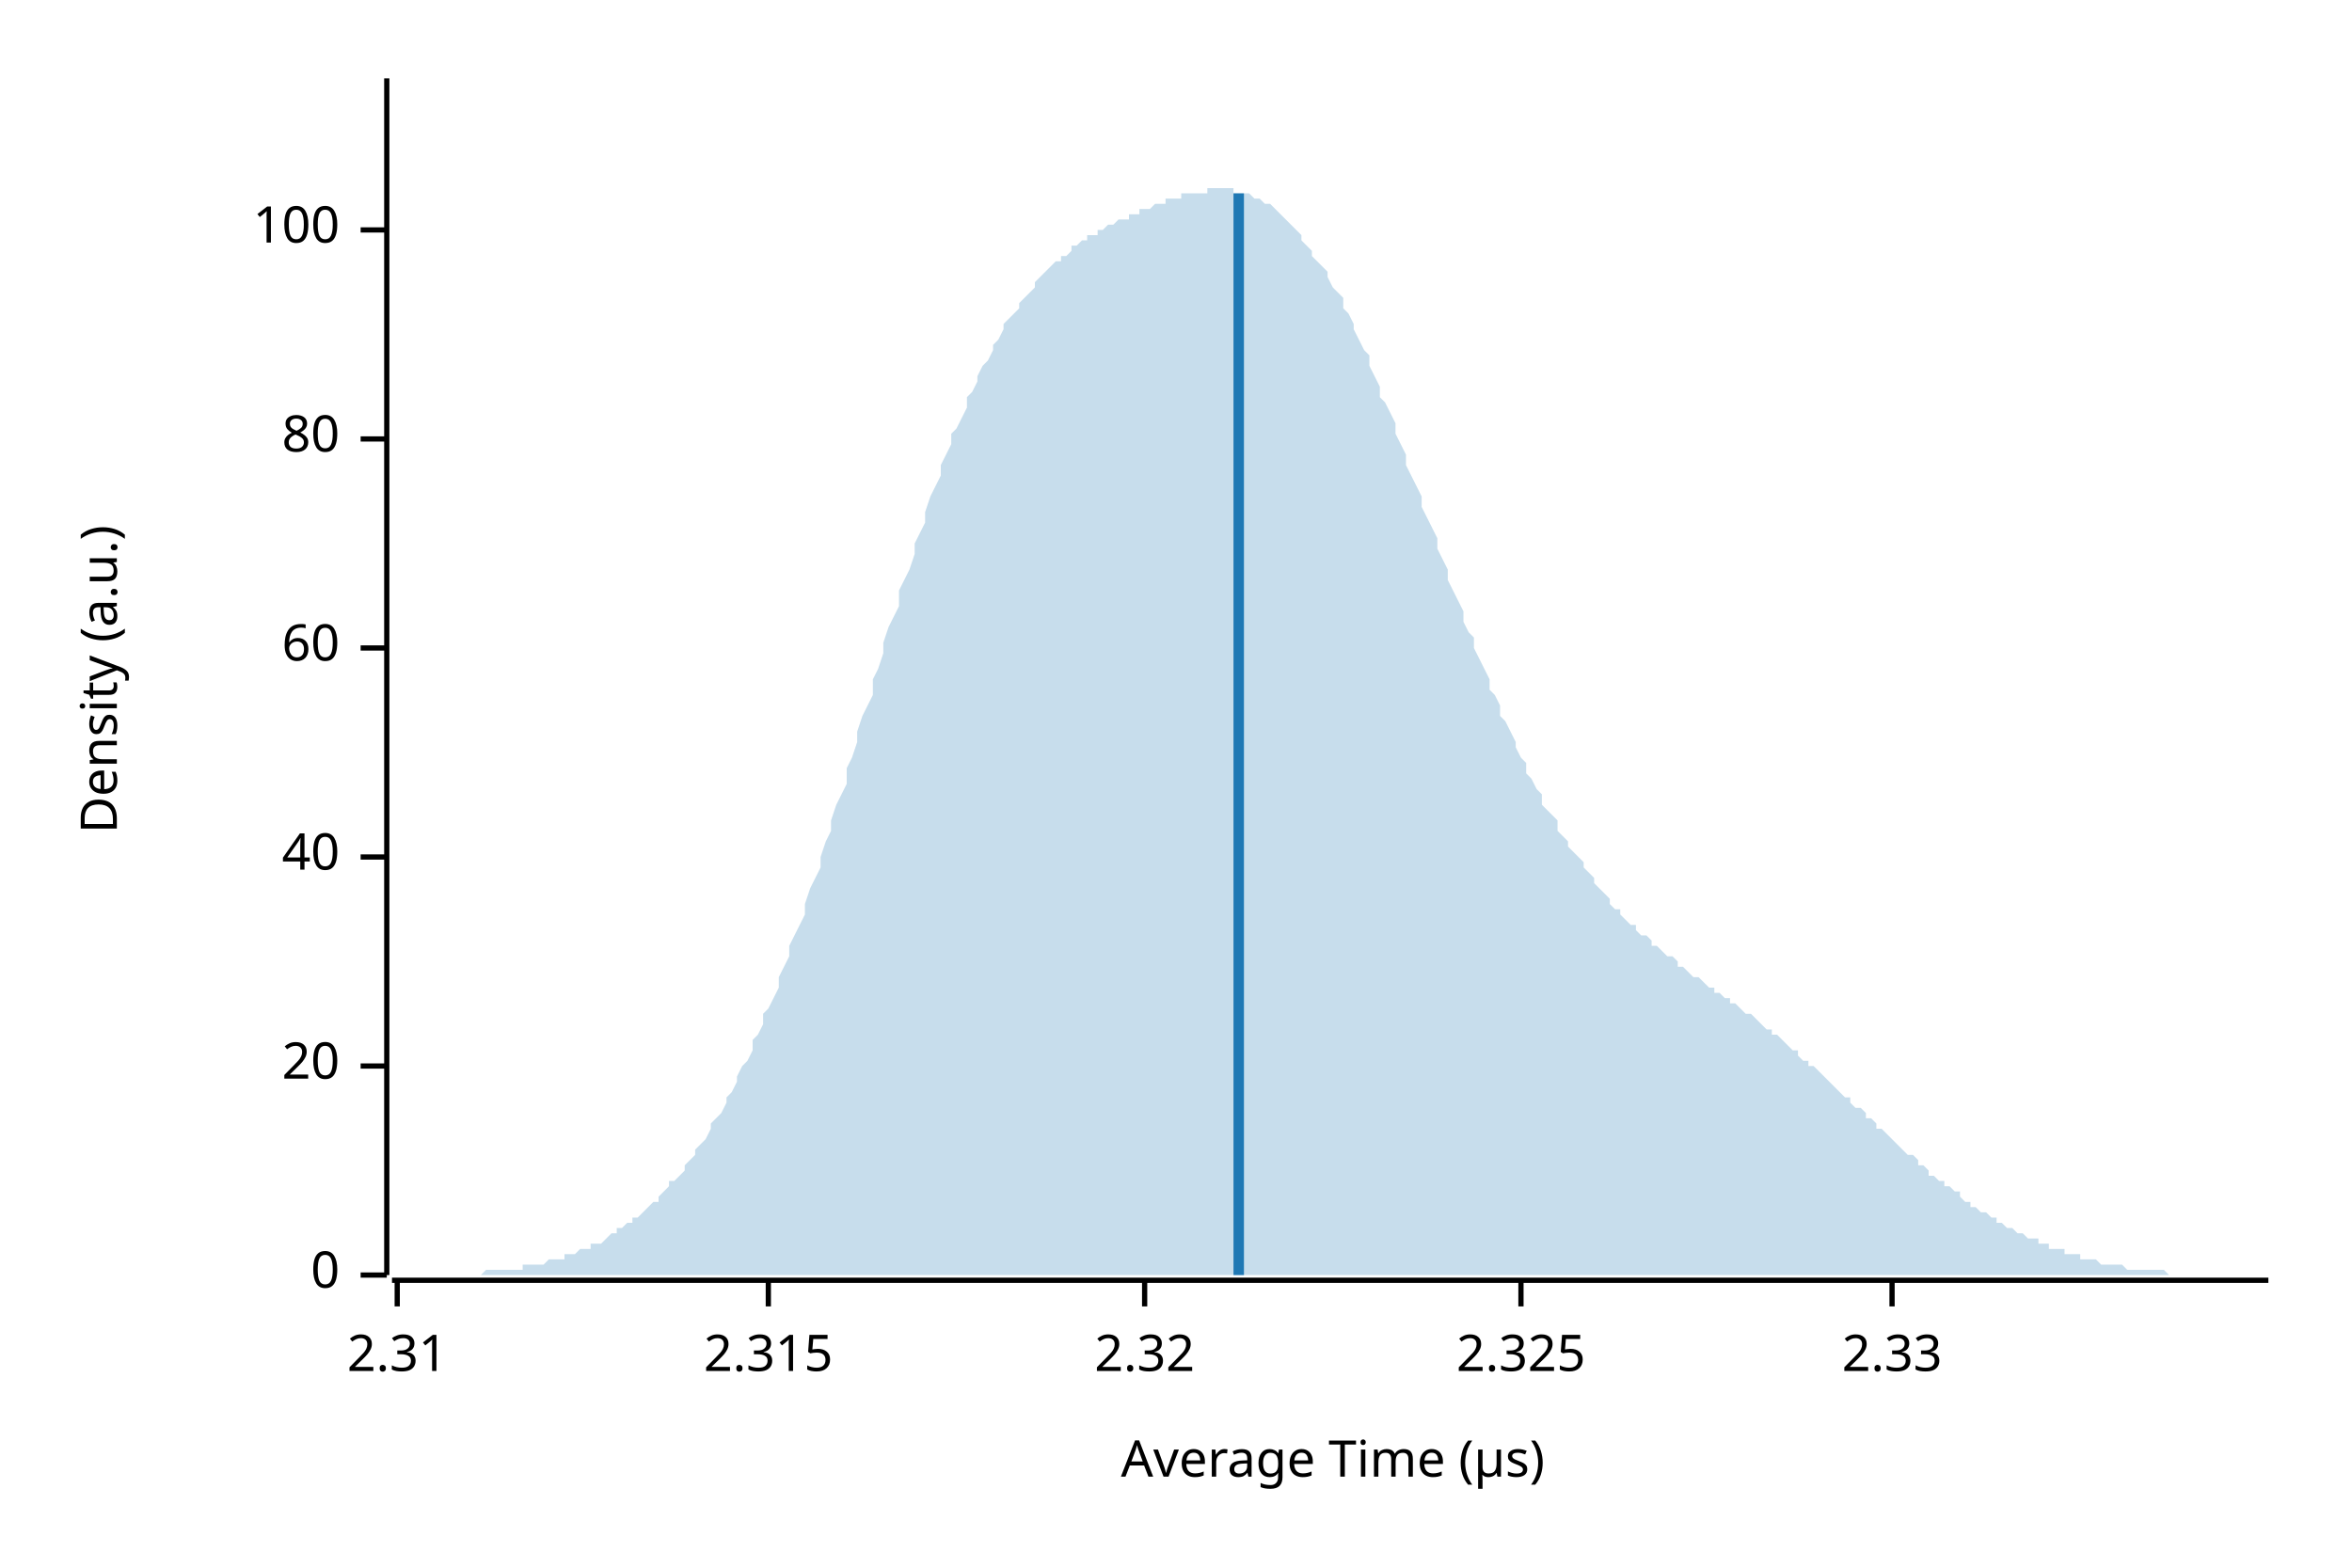
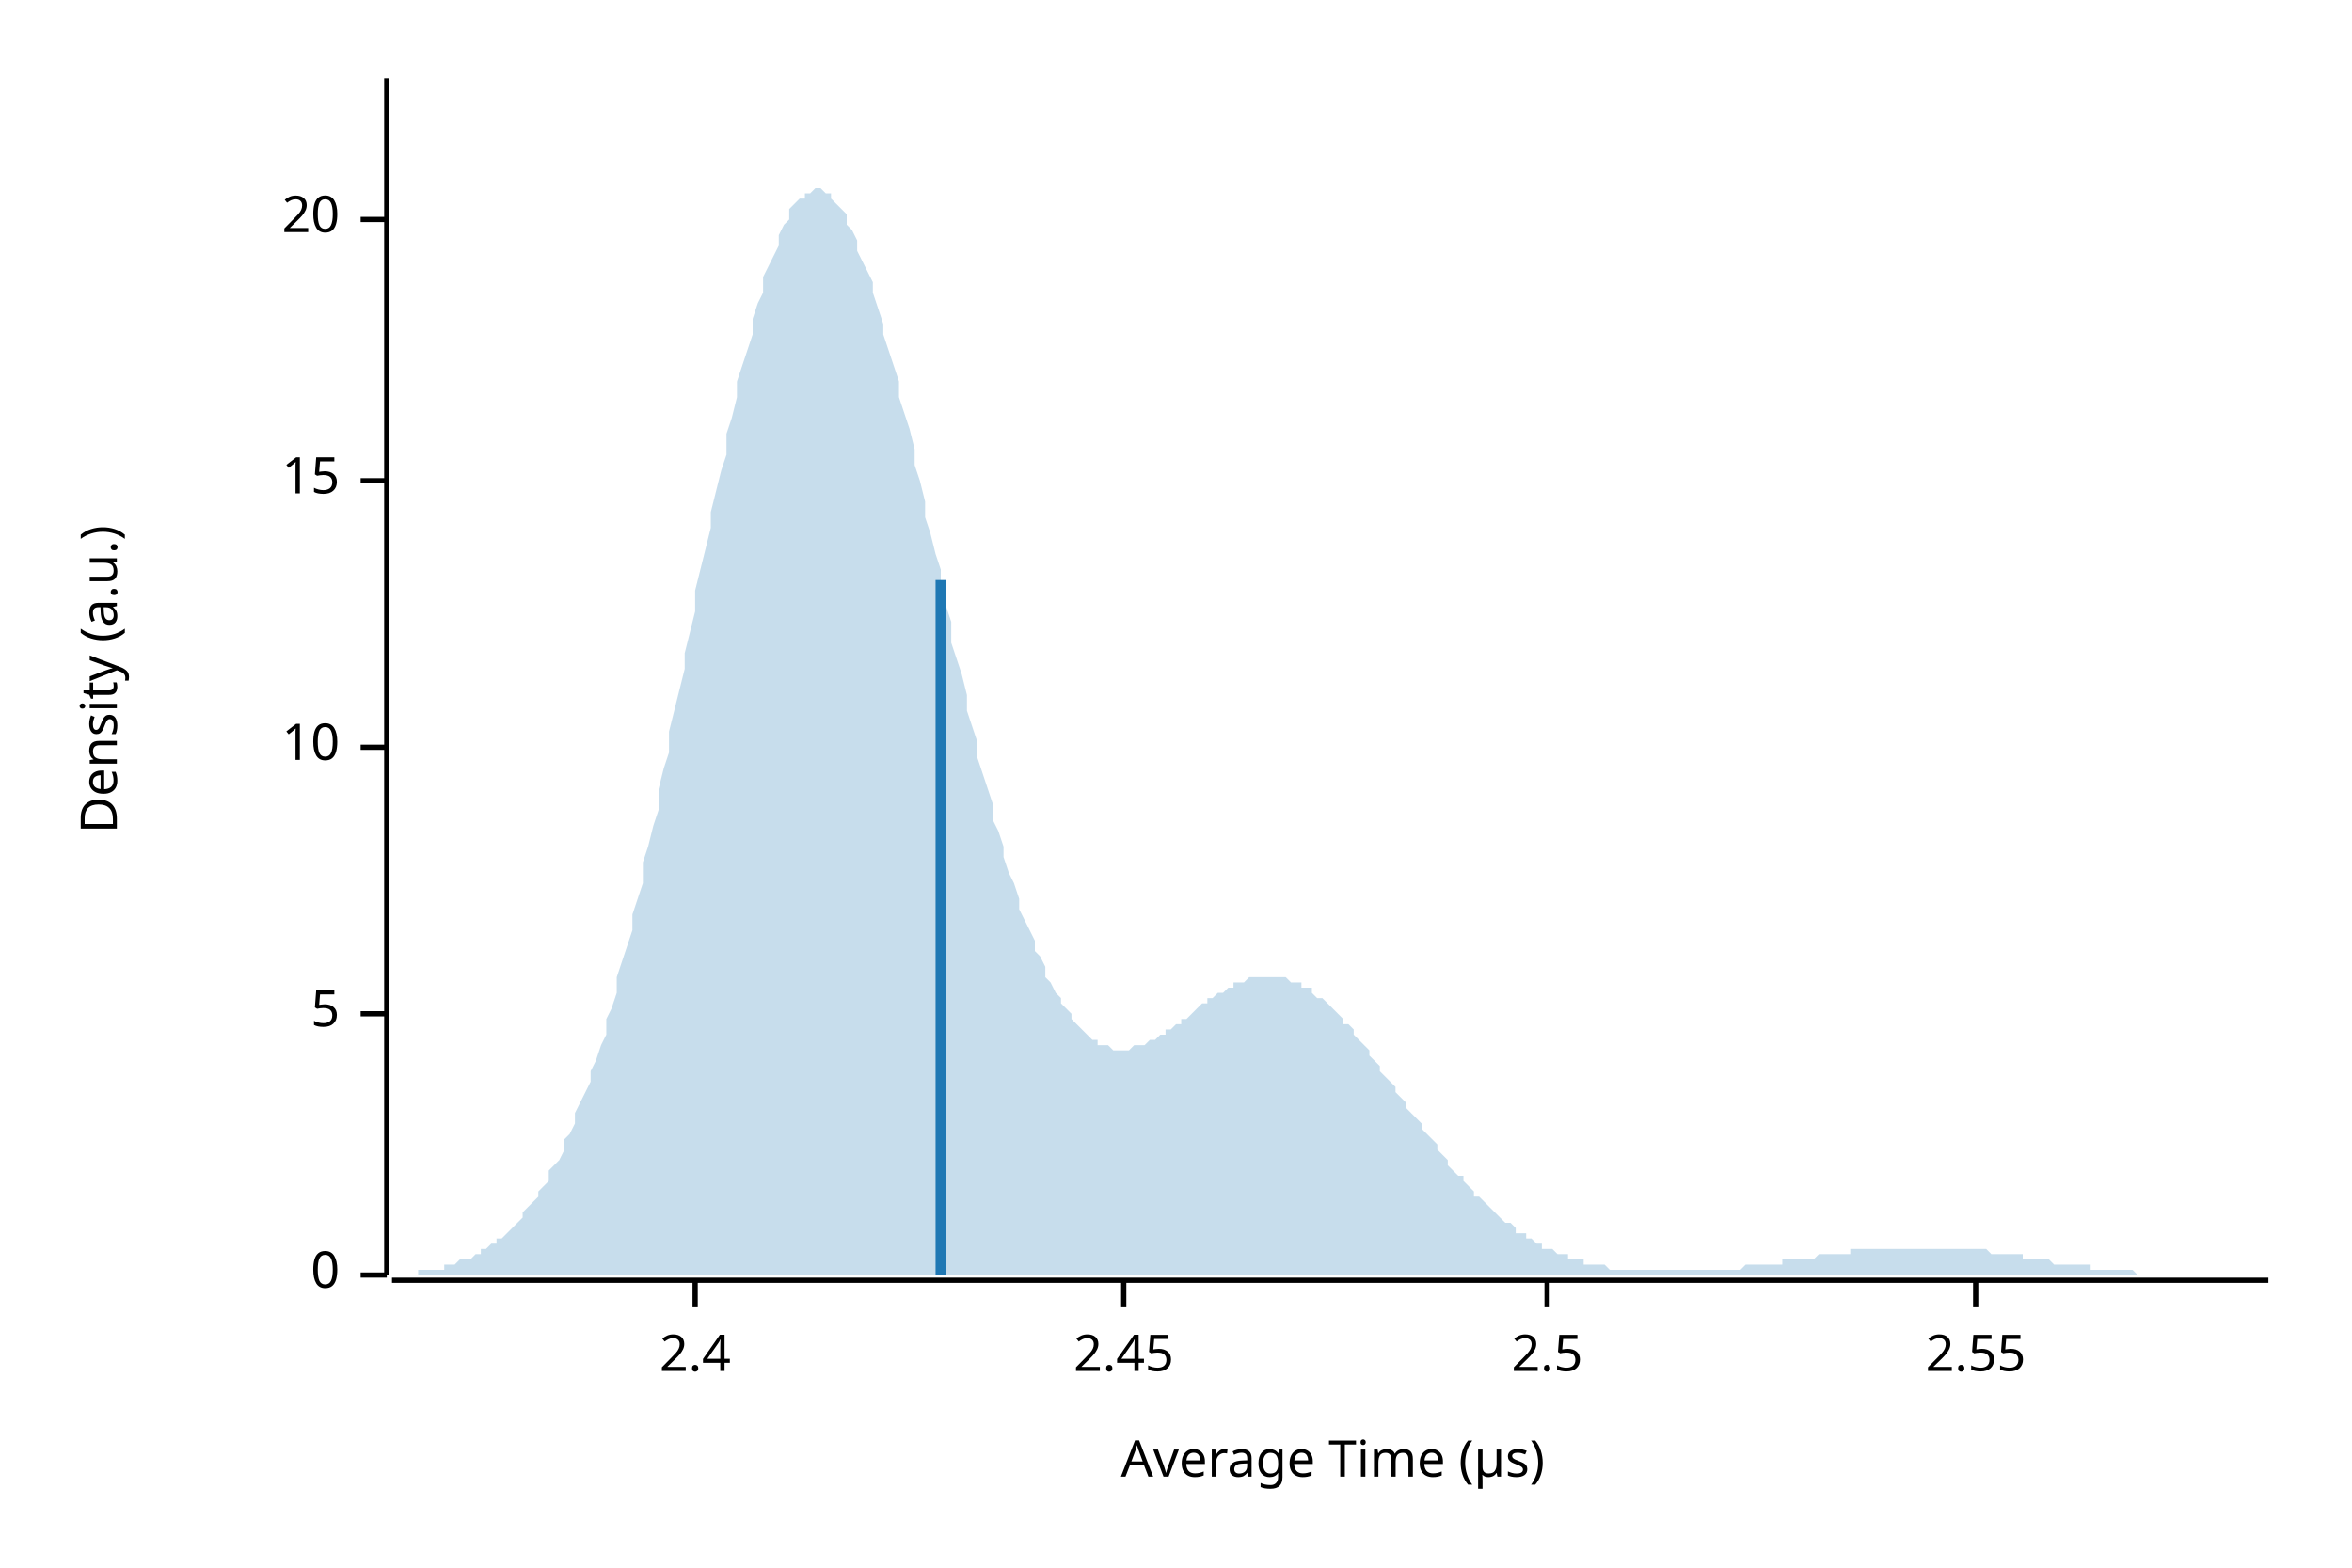
<svg xmlns="http://www.w3.org/2000/svg" width="450" height="300" viewBox="0 0 450 300">
  <text x="15" y="130" dy="0.76em" text-anchor="middle" font-family="sans-serif" font-size="9.677" opacity="1" fill="#000000" transform="rotate(270, 15, 130)">
Density (a.u.)
</text>
  <text x="255" y="285" dy="-0.5ex" text-anchor="middle" font-family="sans-serif" font-size="9.677" opacity="1" fill="#000000">
Average Time (µs)
</text>
  <polyline fill="none" opacity="1" stroke="#000000" stroke-width="1" points="74,15 74,244 " />
  <text x="65" y="244" dy="0.5ex" text-anchor="end" font-family="sans-serif" font-size="9.677" opacity="1" fill="#000000">
0
</text>
  <polyline fill="none" opacity="1" stroke="#000000" stroke-width="1" points="69,244 74,244 " />
-   <text x="65" y="204" dy="0.5ex" text-anchor="end" font-family="sans-serif" font-size="9.677" opacity="1" fill="#000000">
+   <text x="65" y="194" dy="0.5ex" text-anchor="end" font-family="sans-serif" font-size="9.677" opacity="1" fill="#000000">
+ 5
+ </text>
+   <polyline fill="none" opacity="1" stroke="#000000" stroke-width="1" points="69,194 74,194 " />
+   <text x="65" y="143" dy="0.5ex" text-anchor="end" font-family="sans-serif" font-size="9.677" opacity="1" fill="#000000">
+ 10
+ </text>
+   <polyline fill="none" opacity="1" stroke="#000000" stroke-width="1" points="69,143 74,143 " />
+   <text x="65" y="92" dy="0.5ex" text-anchor="end" font-family="sans-serif" font-size="9.677" opacity="1" fill="#000000">
+ 15
+ </text>
+   <polyline fill="none" opacity="1" stroke="#000000" stroke-width="1" points="69,92 74,92 " />
+   <text x="65" y="42" dy="0.5ex" text-anchor="end" font-family="sans-serif" font-size="9.677" opacity="1" fill="#000000">
20
</text>
-   <polyline fill="none" opacity="1" stroke="#000000" stroke-width="1" points="69,204 74,204 " />
-   <text x="65" y="164" dy="0.5ex" text-anchor="end" font-family="sans-serif" font-size="9.677" opacity="1" fill="#000000">
- 40
+   <polyline fill="none" opacity="1" stroke="#000000" stroke-width="1" points="69,42 74,42 " />
+   <polyline fill="none" opacity="1" stroke="#000000" stroke-width="1" points="75,245 434,245 " />
+   <text x="133" y="255" dy="0.76em" text-anchor="middle" font-family="sans-serif" font-size="9.677" opacity="1" fill="#000000">
+ 2.4
</text>
-   <polyline fill="none" opacity="1" stroke="#000000" stroke-width="1" points="69,164 74,164 " />
-   <text x="65" y="124" dy="0.5ex" text-anchor="end" font-family="sans-serif" font-size="9.677" opacity="1" fill="#000000">
- 60
+   <polyline fill="none" opacity="1" stroke="#000000" stroke-width="1" points="133,245 133,250 " />
+   <text x="215" y="255" dy="0.76em" text-anchor="middle" font-family="sans-serif" font-size="9.677" opacity="1" fill="#000000">
+ 2.45
</text>
-   <polyline fill="none" opacity="1" stroke="#000000" stroke-width="1" points="69,124 74,124 " />
-   <text x="65" y="84" dy="0.5ex" text-anchor="end" font-family="sans-serif" font-size="9.677" opacity="1" fill="#000000">
- 80
+   <polyline fill="none" opacity="1" stroke="#000000" stroke-width="1" points="215,245 215,250 " />
+   <text x="296" y="255" dy="0.76em" text-anchor="middle" font-family="sans-serif" font-size="9.677" opacity="1" fill="#000000">
+ 2.5
</text>
-   <polyline fill="none" opacity="1" stroke="#000000" stroke-width="1" points="69,84 74,84 " />
-   <text x="65" y="44" dy="0.5ex" text-anchor="end" font-family="sans-serif" font-size="9.677" opacity="1" fill="#000000">
- 100
+   <polyline fill="none" opacity="1" stroke="#000000" stroke-width="1" points="296,245 296,250 " />
+   <text x="378" y="255" dy="0.76em" text-anchor="middle" font-family="sans-serif" font-size="9.677" opacity="1" fill="#000000">
+ 2.55
</text>
-   <polyline fill="none" opacity="1" stroke="#000000" stroke-width="1" points="69,44 74,44 " />
-   <polyline fill="none" opacity="1" stroke="#000000" stroke-width="1" points="75,245 434,245 " />
-   <text x="76" y="255" dy="0.76em" text-anchor="middle" font-family="sans-serif" font-size="9.677" opacity="1" fill="#000000">
- 2.31
- </text>
-   <polyline fill="none" opacity="1" stroke="#000000" stroke-width="1" points="76,245 76,250 " />
-   <text x="147" y="255" dy="0.76em" text-anchor="middle" font-family="sans-serif" font-size="9.677" opacity="1" fill="#000000">
- 2.315
- </text>
-   <polyline fill="none" opacity="1" stroke="#000000" stroke-width="1" points="147,245 147,250 " />
-   <text x="219" y="255" dy="0.76em" text-anchor="middle" font-family="sans-serif" font-size="9.677" opacity="1" fill="#000000">
- 2.32
- </text>
-   <polyline fill="none" opacity="1" stroke="#000000" stroke-width="1" points="219,245 219,250 " />
-   <text x="291" y="255" dy="0.76em" text-anchor="middle" font-family="sans-serif" font-size="9.677" opacity="1" fill="#000000">
- 2.325
- </text>
-   <polyline fill="none" opacity="1" stroke="#000000" stroke-width="1" points="291,245 291,250 " />
-   <text x="362" y="255" dy="0.76em" text-anchor="middle" font-family="sans-serif" font-size="9.677" opacity="1" fill="#000000">
- 2.33
- </text>
-   <polyline fill="none" opacity="1" stroke="#000000" stroke-width="1" points="362,245 362,250 " />
-   <polygon opacity="0.25" fill="#1F78B4" points="75,244 75,244 76,244 77,244 77,244 78,244 79,244 80,244 80,244 81,244 82,244 82,244 83,244 84,244 85,244 85,244 86,244 87,244 87,244 88,244 89,244 90,244 90,244 91,244 92,244 92,244 93,243 94,243 95,243 95,243 96,243 97,243 98,243 98,243 99,243 100,243 100,242 101,242 102,242 103,242 103,242 104,242 105,241 105,241 106,241 107,241 108,241 108,240 109,240 110,240 110,240 111,239 112,239 113,239 113,238 114,238 115,238 116,237 116,237 117,236 118,236 118,235 119,235 120,234 121,234 121,233 122,233 123,232 123,232 124,231 125,230 126,230 126,229 127,228 128,227 128,226 129,226 130,225 131,224 131,223 132,222 133,221 133,220 134,219 135,218 136,216 136,215 137,214 138,213 139,211 139,210 140,209 141,207 141,206 142,204 143,203 144,201 144,199 145,198 146,196 146,194 147,193 148,191 149,189 149,187 150,185 151,183 151,181 152,179 153,177 154,175 154,173 155,170 156,168 157,166 157,164 158,161 159,159 159,157 160,154 161,152 162,150 162,147 163,145 164,142 164,140 165,137 166,135 167,133 167,130 168,128 169,125 169,123 170,120 171,118 172,116 172,113 173,111 174,109 175,106 175,104 176,102 177,100 177,98 178,95 179,93 180,91 180,89 181,87 182,85 182,83 183,82 184,80 185,78 185,76 186,75 187,73 187,72 188,70 189,69 190,67 190,66 191,65 192,63 192,62 193,61 194,60 195,59 195,58 196,57 197,56 198,55 198,54 199,53 200,52 200,52 201,51 202,50 203,50 203,49 204,49 205,48 205,47 206,47 207,46 208,46 208,45 209,45 210,45 210,44 211,44 212,43 213,43 213,43 214,42 215,42 216,42 216,41 217,41 218,41 218,40 219,40 220,40 221,39 221,39 222,39 223,39 223,38 224,38 225,38 226,38 226,37 227,37 228,37 228,37 229,37 230,37 231,37 231,36 232,36 233,36 233,36 234,36 235,36 236,36 236,37 237,37 238,37 239,37 239,37 240,38 241,38 241,38 242,39 243,39 244,40 244,40 245,41 246,42 246,42 247,43 248,44 249,45 249,46 250,47 251,48 251,49 252,50 253,51 254,52 254,53 255,55 256,56 257,57 257,59 258,60 259,62 259,63 260,65 261,67 262,68 262,70 263,72 264,74 264,76 265,77 266,79 267,81 267,83 268,85 269,87 269,89 270,91 271,93 272,95 272,97 273,99 274,101 275,103 275,105 276,107 277,109 277,111 278,113 279,115 280,117 280,119 281,121 282,122 282,124 283,126 284,128 285,130 285,132 286,133 287,135 287,137 288,138 289,140 290,142 290,143 291,145 292,146 292,148 293,149 294,151 295,152 295,154 296,155 297,156 298,157 298,159 299,160 300,161 300,162 301,163 302,164 303,165 303,166 304,167 305,168 305,169 306,170 307,171 308,172 308,173 309,174 310,174 310,175 311,176 312,177 313,177 313,178 314,179 315,179 316,180 316,181 317,181 318,182 318,182 319,183 320,183 321,184 321,185 322,185 323,186 323,186 324,187 325,187 326,188 326,188 327,189 328,189 328,190 329,190 330,191 331,191 331,192 332,192 333,193 333,193 334,194 335,194 336,195 336,195 337,196 338,197 339,197 339,198 340,198 341,199 341,199 342,200 343,201 344,201 344,202 345,203 346,203 346,204 347,204 348,205 349,206 349,206 350,207 351,208 351,208 352,209 353,210 354,210 354,211 355,212 356,212 357,213 357,214 358,214 359,215 359,216 360,216 361,217 362,218 362,218 363,219 364,220 364,220 365,221 366,221 367,222 367,223 368,223 369,224 369,225 370,225 371,226 372,226 372,227 373,227 374,228 375,228 375,229 376,230 377,230 377,231 378,231 379,232 380,232 380,232 381,233 382,233 382,234 383,234 384,235 385,235 385,235 386,236 387,236 387,236 388,237 389,237 390,237 390,238 391,238 392,238 392,239 393,239 394,239 395,239 395,240 396,240 397,240 398,240 398,241 399,241 400,241 400,241 401,241 402,242 403,242 403,242 404,242 405,242 405,242 406,242 407,243 408,243 408,243 409,243 410,243 410,243 411,243 412,243 413,243 413,243 414,243 415,244 416,244 416,244 417,244 418,244 418,244 419,244 420,244 421,244 421,244 422,244 423,244 423,244 424,244 425,244 426,244 426,244 427,244 428,244 428,244 429,244 430,244 431,244 431,244 432,244 433,244 434,244 434,244 75,244 " />
-   <polyline fill="none" opacity="1" stroke="#1F78B4" stroke-width="2" points="237,244 237,37 " />
+   <polyline fill="none" opacity="1" stroke="#000000" stroke-width="1" points="378,245 378,250 " />
+   <polygon opacity="0.25" fill="#1F78B4" points="75,244 75,244 76,244 77,244 77,244 78,244 79,244 80,244 80,243 81,243 82,243 82,243 83,243 84,243 85,243 85,242 86,242 87,242 87,242 88,241 89,241 90,241 90,241 91,240 92,240 92,239 93,239 94,238 95,238 95,237 96,237 97,236 98,235 98,235 99,234 100,233 100,232 101,231 102,230 103,229 103,228 104,227 105,226 105,224 106,223 107,222 108,220 108,218 109,217 110,215 110,213 111,211 112,209 113,207 113,205 114,203 115,200 116,198 116,195 117,193 118,190 118,187 119,184 120,181 121,178 121,175 122,172 123,169 123,165 124,162 125,158 126,155 126,151 127,147 128,144 128,140 129,136 130,132 131,128 131,125 132,121 133,117 133,113 134,109 135,105 136,101 136,98 137,94 138,90 139,87 139,83 140,80 141,76 141,73 142,70 143,67 144,64 144,61 145,58 146,56 146,53 147,51 148,49 149,47 149,45 150,43 151,42 151,40 152,39 153,38 154,38 154,37 155,37 156,36 157,36 157,36 158,37 159,37 159,38 160,39 161,40 162,41 162,43 163,44 164,46 164,48 165,50 166,52 167,54 167,56 168,59 169,62 169,64 170,67 171,70 172,73 172,76 173,79 174,82 175,86 175,89 176,92 177,96 177,99 178,102 179,106 180,109 180,113 181,116 182,119 182,123 183,126 184,129 185,133 185,136 186,139 187,142 187,145 188,148 189,151 190,154 190,157 191,159 192,162 192,164 193,167 194,169 195,172 195,174 196,176 197,178 198,180 198,182 199,183 200,185 200,187 201,188 202,190 203,191 203,192 204,193 205,194 205,195 206,196 207,197 208,198 208,198 209,199 210,199 210,200 211,200 212,200 213,201 213,201 214,201 215,201 216,201 216,201 217,200 218,200 218,200 219,200 220,199 221,199 221,199 222,198 223,198 223,197 224,197 225,196 226,196 226,195 227,195 228,194 228,194 229,193 230,192 231,192 231,191 232,191 233,190 233,190 234,190 235,189 236,189 236,188 237,188 238,188 239,187 239,187 240,187 241,187 241,187 242,187 243,187 244,187 244,187 245,187 246,187 246,187 247,188 248,188 249,188 249,189 250,189 251,189 251,190 252,191 253,191 254,192 254,192 255,193 256,194 257,195 257,196 258,196 259,197 259,198 260,199 261,200 262,201 262,202 263,203 264,204 264,205 265,206 266,207 267,208 267,209 268,210 269,211 269,212 270,213 271,214 272,215 272,216 273,217 274,218 275,219 275,220 276,221 277,222 277,223 278,224 279,225 280,225 280,226 281,227 282,228 282,229 283,229 284,230 285,231 285,231 286,232 287,233 287,233 288,234 289,234 290,235 290,236 291,236 292,236 292,237 293,237 294,238 295,238 295,239 296,239 297,239 298,240 298,240 299,240 300,240 300,241 301,241 302,241 303,241 303,242 304,242 305,242 305,242 306,242 307,242 308,243 308,243 309,243 310,243 310,243 311,243 312,243 313,243 313,243 314,243 315,243 316,243 316,243 317,243 318,243 318,243 319,243 320,243 321,243 321,243 322,243 323,243 323,243 324,243 325,243 326,243 326,243 327,243 328,243 328,243 329,243 330,243 331,243 331,243 332,243 333,243 333,243 334,242 335,242 336,242 336,242 337,242 338,242 339,242 339,242 340,242 341,242 341,241 342,241 343,241 344,241 344,241 345,241 346,241 346,241 347,241 348,240 349,240 349,240 350,240 351,240 351,240 352,240 353,240 354,240 354,239 355,239 356,239 357,239 357,239 358,239 359,239 359,239 360,239 361,239 362,239 362,239 363,239 364,239 364,239 365,239 366,239 367,239 367,239 368,239 369,239 369,239 370,239 371,239 372,239 372,239 373,239 374,239 375,239 375,239 376,239 377,239 377,239 378,239 379,239 380,239 380,239 381,240 382,240 382,240 383,240 384,240 385,240 385,240 386,240 387,240 387,241 388,241 389,241 390,241 390,241 391,241 392,241 392,241 393,242 394,242 395,242 395,242 396,242 397,242 398,242 398,242 399,242 400,242 400,243 401,243 402,243 403,243 403,243 404,243 405,243 405,243 406,243 407,243 408,243 408,243 409,244 410,244 410,244 411,244 412,244 413,244 413,244 414,244 415,244 416,244 416,244 417,244 418,244 418,244 419,244 420,244 421,244 421,244 422,244 423,244 423,244 424,244 425,244 426,244 426,244 427,244 428,244 428,244 429,244 430,244 431,244 431,244 432,244 433,244 434,244 434,244 75,244 " />
+   <polyline fill="none" opacity="1" stroke="#1F78B4" stroke-width="2" points="180,244 180,111 " />
</svg>
